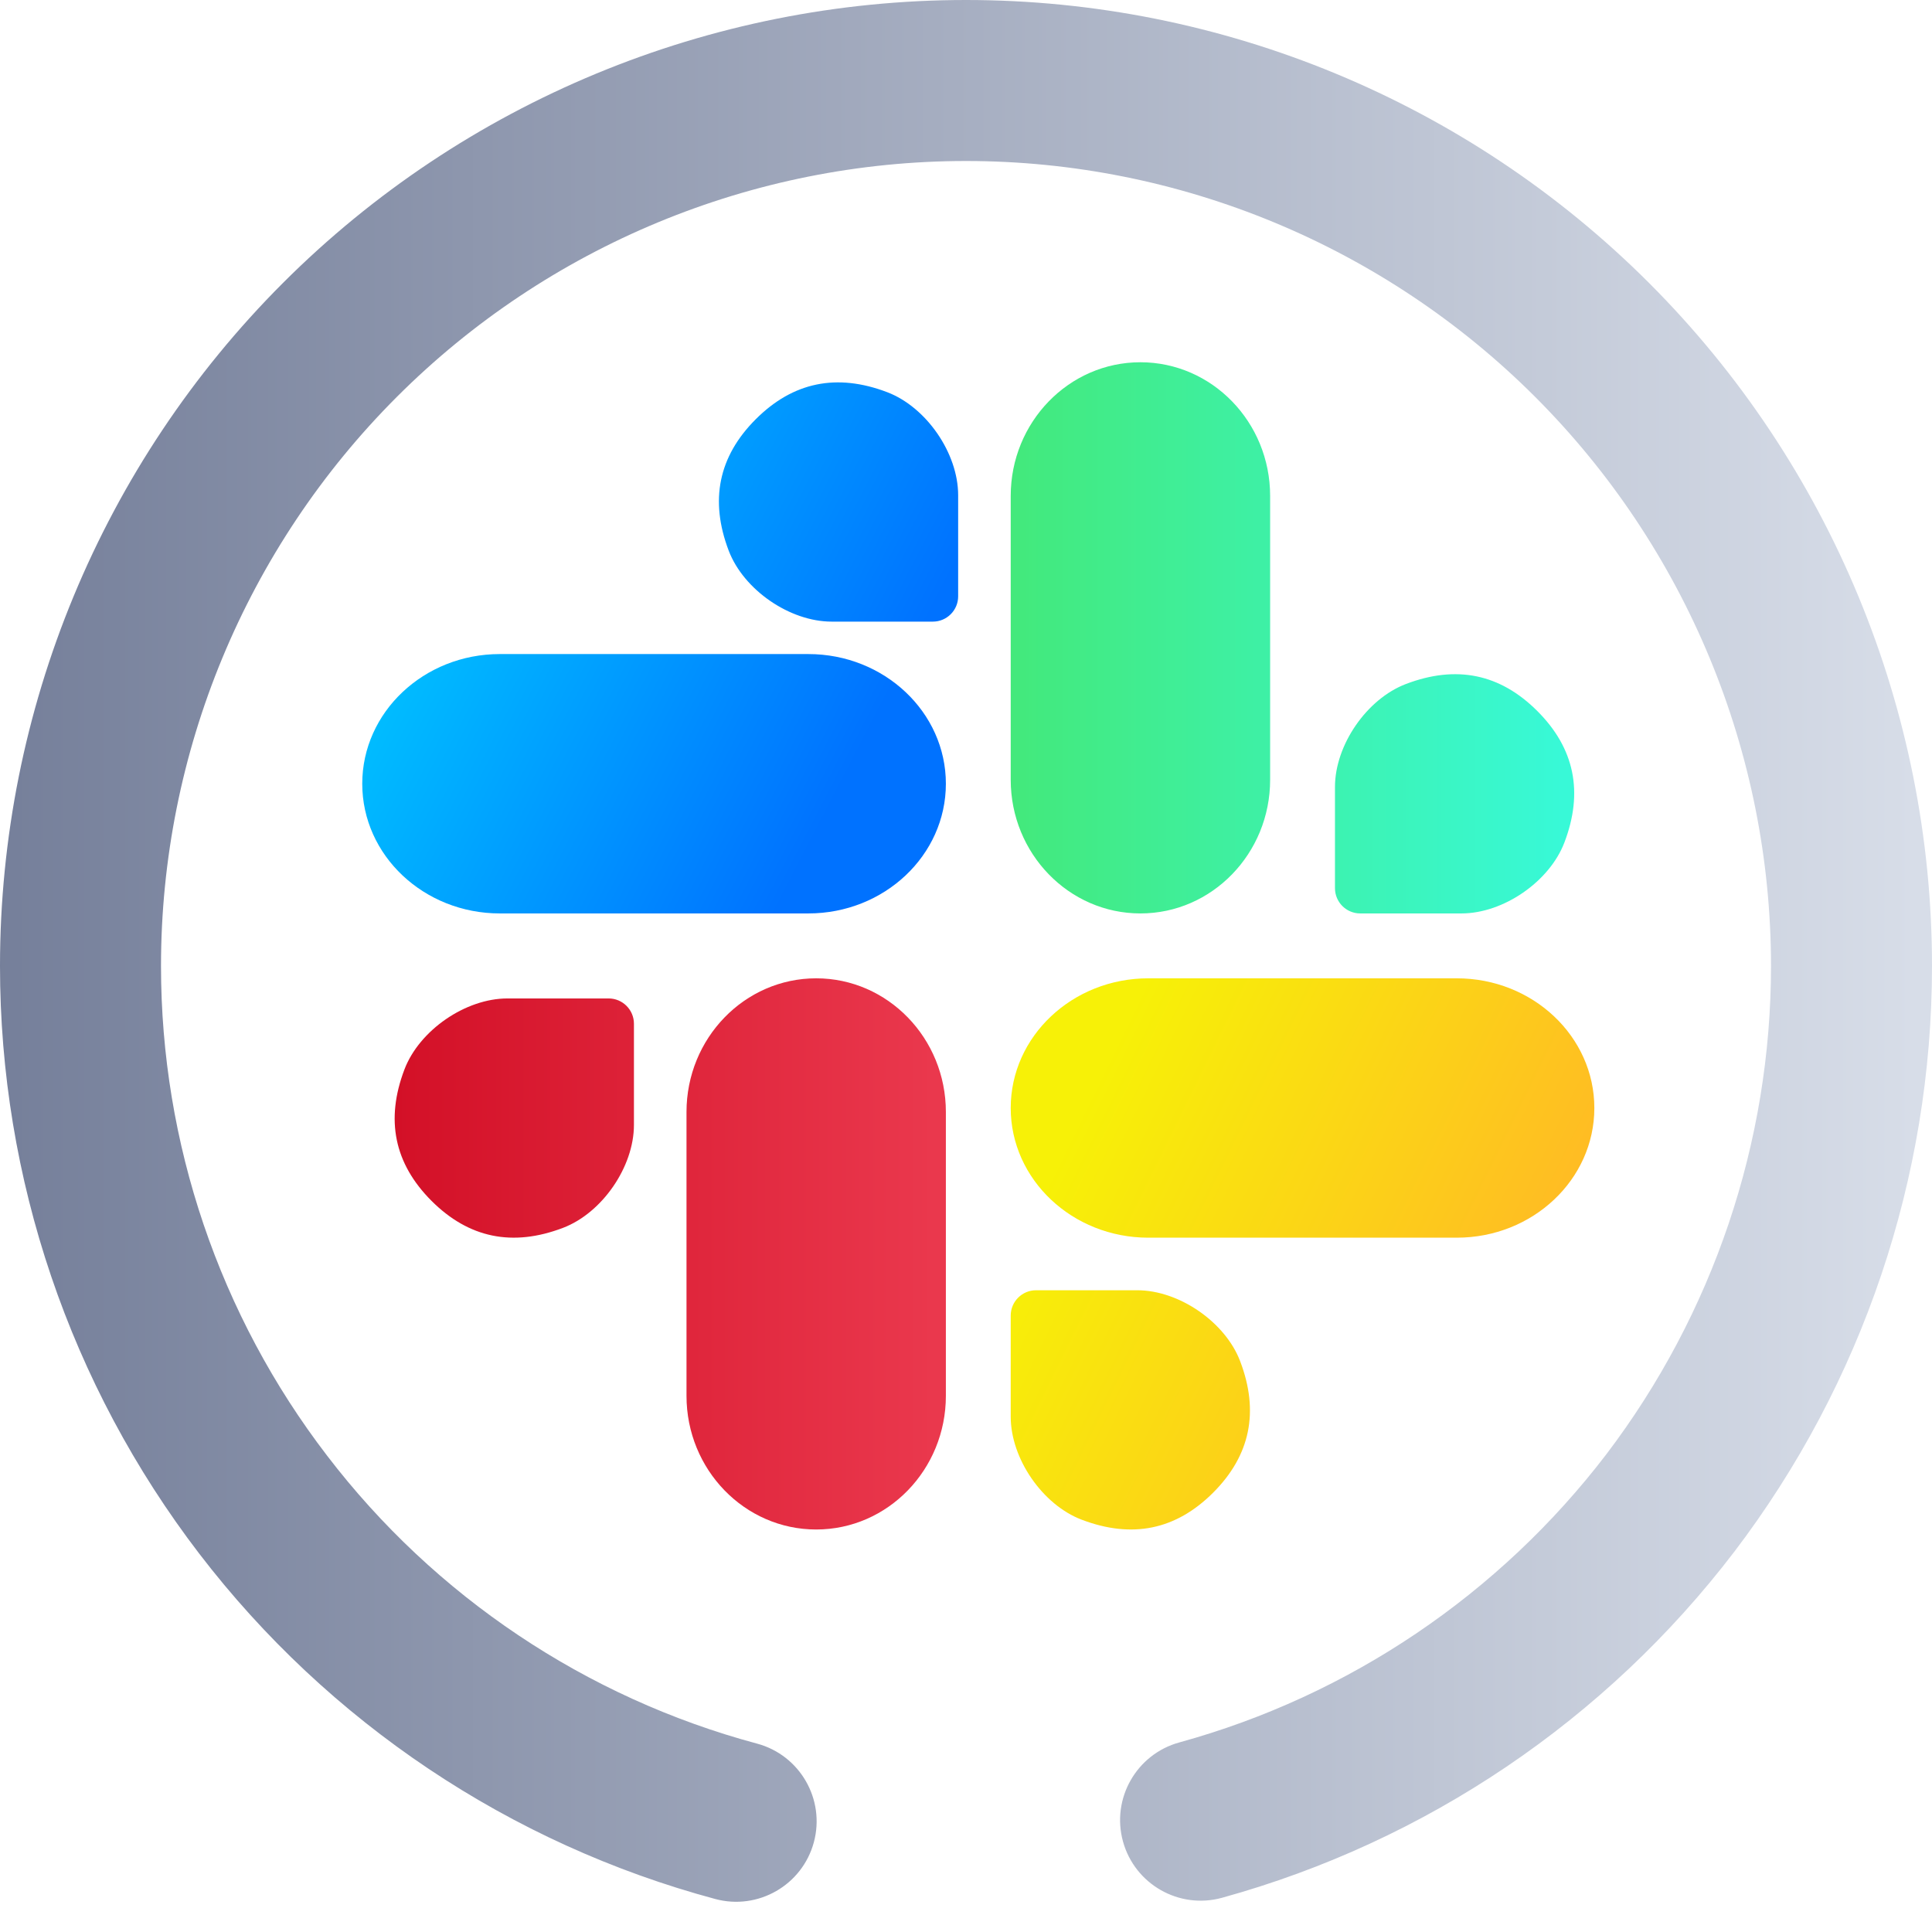
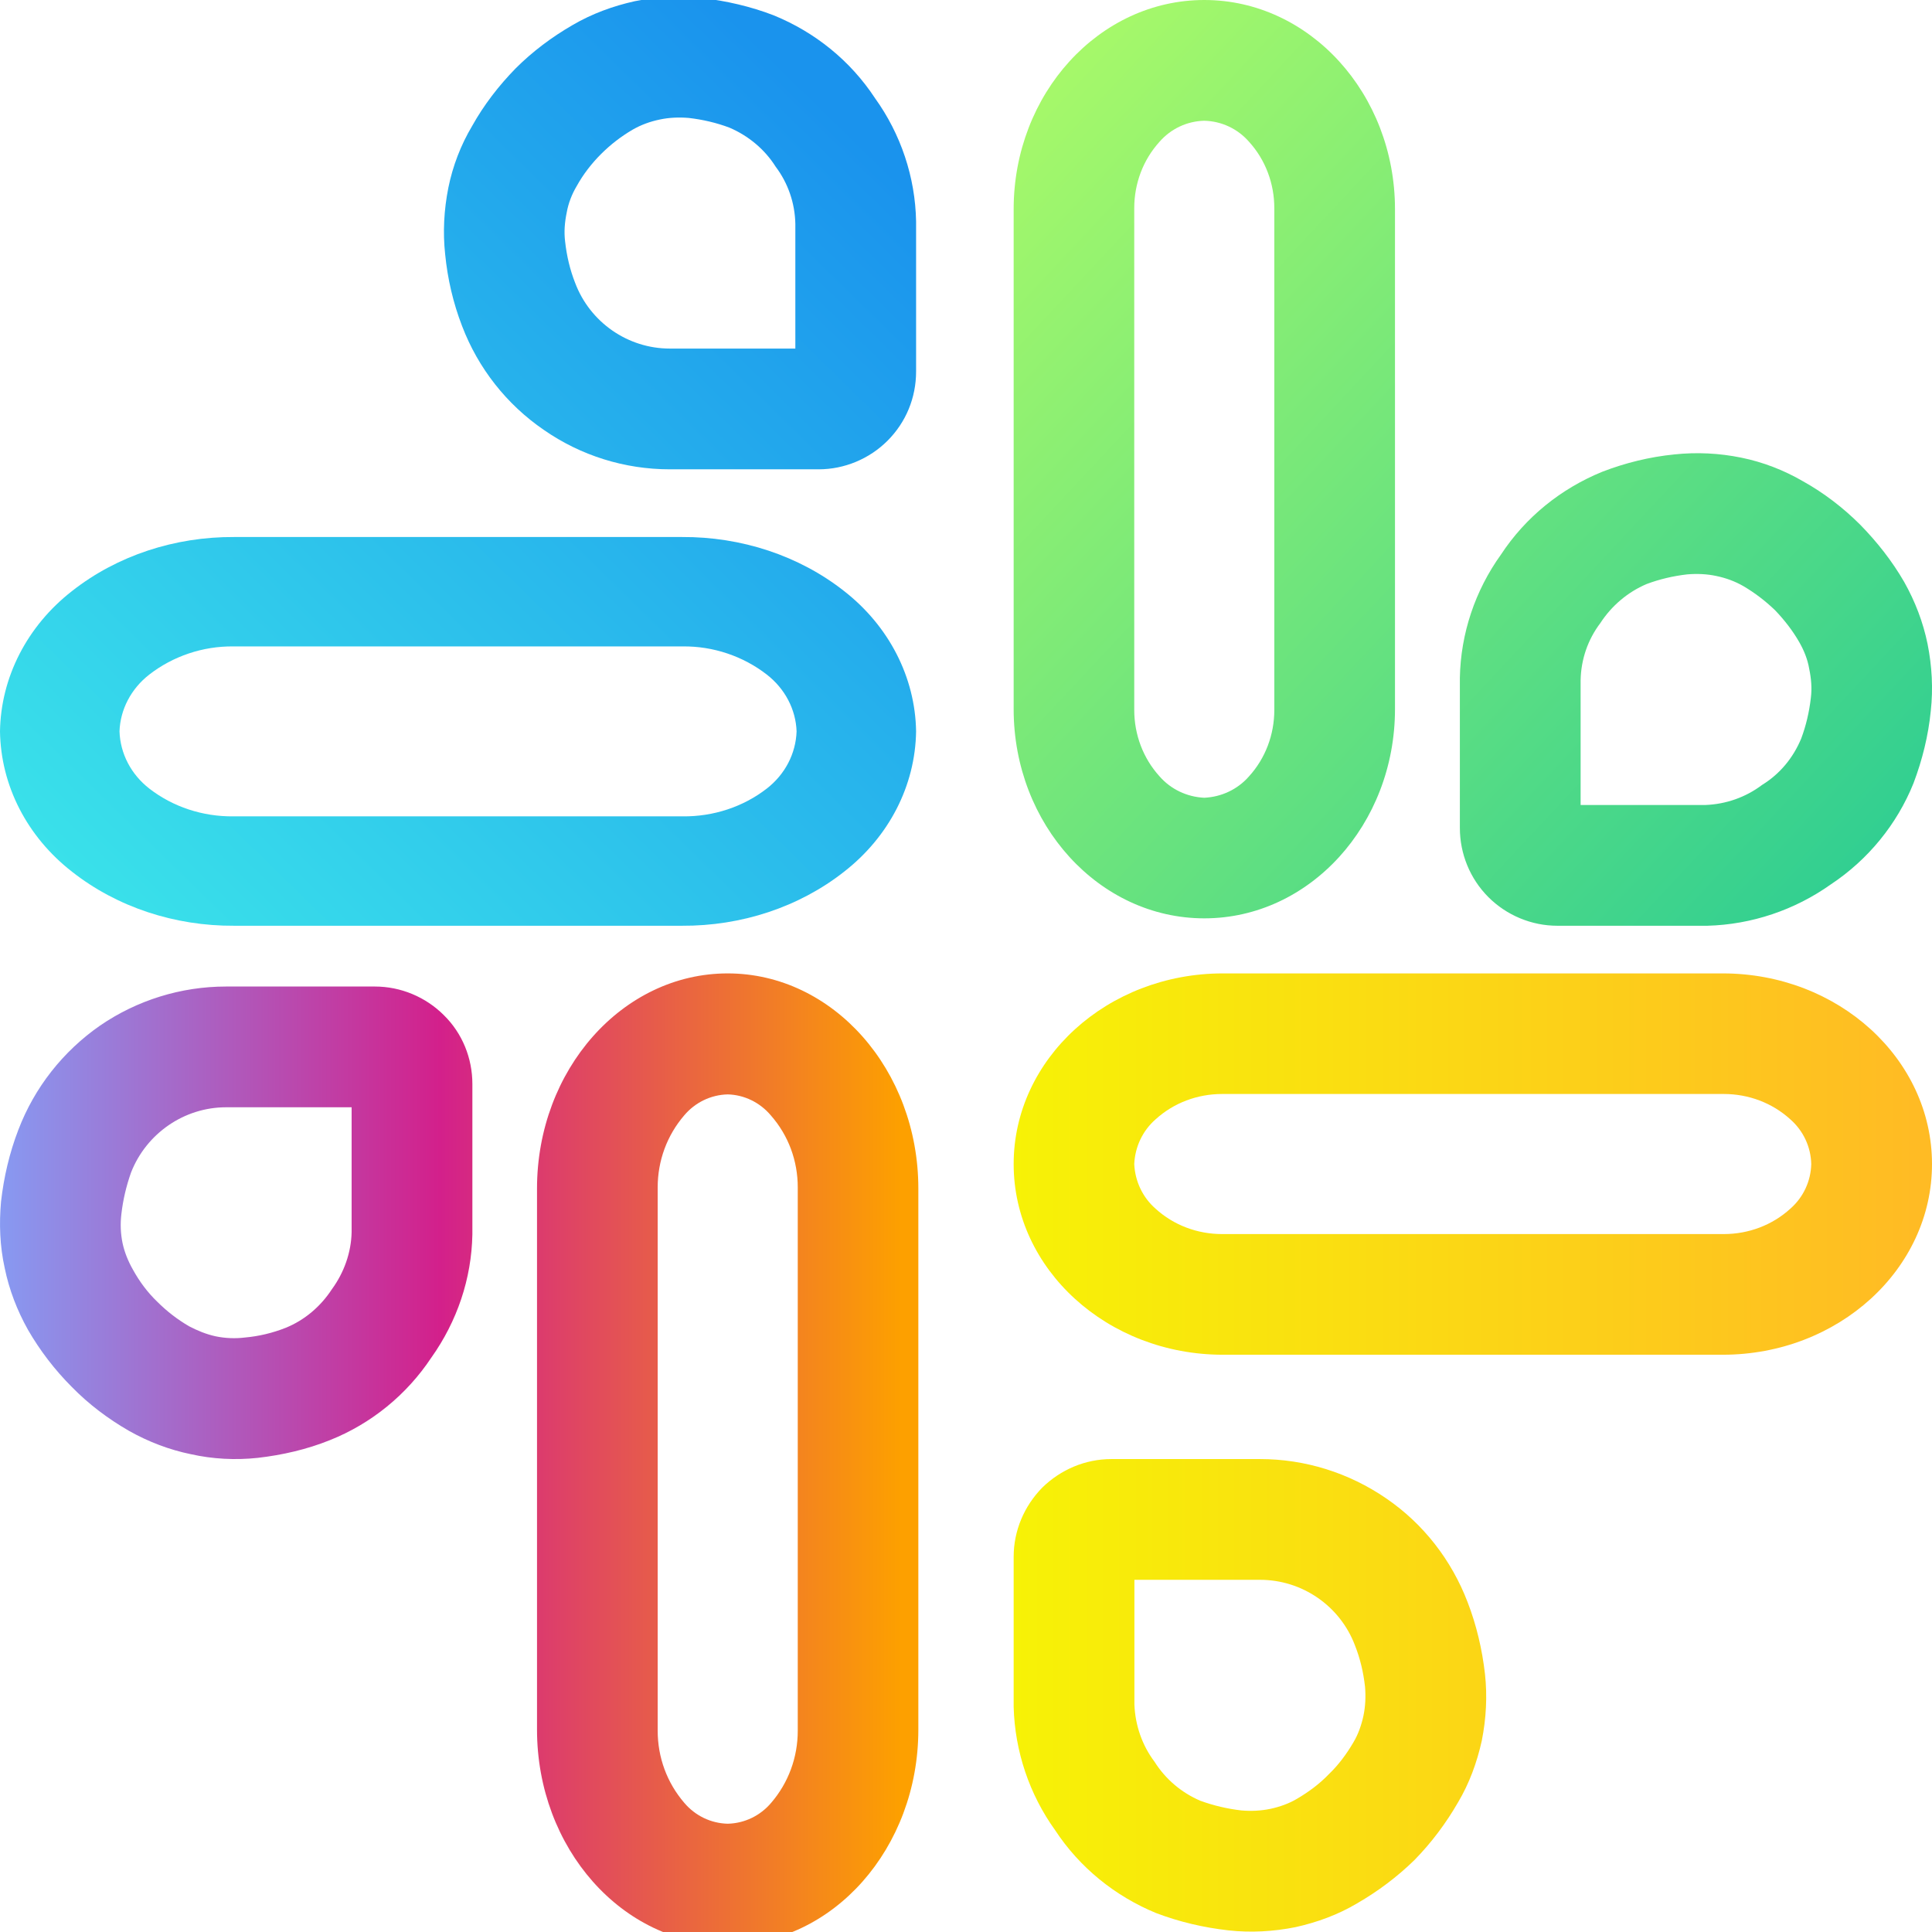
<svg xmlns="http://www.w3.org/2000/svg" style="isolation:isolate" viewBox="0 0 48 48" width="48pt" height="48pt">
-   <linearGradient id="_lgradient_122" x1="0" y1="0.5" x2="1" y2="0.5" gradientTransform="matrix(14,0,0,13.694,25.111,9)" gradientUnits="userSpaceOnUse">
-     <stop offset="0%" stop-opacity="1" style="stop-color:rgb(67,233,123)" />
-     <stop offset="97.826%" stop-opacity="1" style="stop-color:rgb(56,249,215)" />
+   <linearGradient id="_lgradient_0" x1="0" y1="0.5" x2="1" y2="0.5" gradientTransform="matrix(22.816,0,0,24.132,0,24.184)" gradientUnits="userSpaceOnUse">
+     <stop offset="0%" stop-opacity="1" style="stop-color:rgb(135,154,242)" />
+     <stop offset="47.917%" stop-opacity="1" style="stop-color:rgb(211,32,139)" />
+     <stop offset="97.917%" stop-opacity="1" style="stop-color:rgb(253,160,0)" />
  </linearGradient>
-   <path d=" M 28.333 9 L 28.333 9 C 30.112 9 31.556 10.488 31.556 12.321 L 31.556 19.373 C 31.556 21.206 30.112 22.694 28.333 22.694 L 28.333 22.694 C 26.555 22.694 25.111 21.206 25.111 19.373 L 25.111 12.321 C 25.111 10.488 26.555 9 28.333 9 Z  M 33.795 22.694 L 36.31 22.694 C 37.35 22.694 38.496 21.905 38.867 20.932 Q 39.583 19.053 38.195 17.666 Q 36.808 16.278 34.929 16.994 C 33.956 17.365 33.167 18.511 33.167 19.552 L 33.167 22.066 C 33.167 22.413 33.448 22.694 33.795 22.694 Z " fill-rule="evenodd" fill="url(#_lgradient_122)" />
-   <linearGradient id="_lgradient_123" x1="0" y1="0.5" x2="0.907" y2="0.92" gradientTransform="matrix(14.5,0,0,13.694,25.111,24.306)" gradientUnits="userSpaceOnUse">
-     <stop offset="0%" stop-opacity="1" style="stop-color:rgb(247,241,7)" />
-     <stop offset="83.888%" stop-opacity="1" style="stop-color:rgb(255,187,36)" />
+   <path d=" M 8.736 27.51 L 8.736 30.61 C 8.726 31.12 8.546 31.62 8.246 32.03 C 7.966 32.46 7.566 32.8 7.096 32.99 C 6.766 33.12 6.426 33.2 6.086 33.23 C 5.846 33.26 5.596 33.25 5.356 33.2 C 5.126 33.15 4.906 33.06 4.696 32.95 C 4.406 32.78 4.146 32.58 3.906 32.34 C 3.666 32.11 3.466 31.84 3.306 31.55 C 3.186 31.34 3.096 31.12 3.046 30.89 C 2.996 30.65 2.986 30.41 3.016 30.16 C 3.056 29.81 3.136 29.47 3.256 29.13 C 3.636 28.16 4.576 27.51 5.616 27.51 L 8.736 27.51 L 8.736 27.51 Z  M 8.196 35.78 C 7.626 36.01 7.016 36.15 6.406 36.22 C 5.846 36.28 5.286 36.25 4.746 36.13 C 4.206 36.02 3.686 35.82 3.206 35.55 C 2.686 35.25 2.206 34.89 1.786 34.46 C 1.366 34.04 0.996 33.56 0.696 33.04 C 0.426 32.56 0.226 32.04 0.116 31.5 C -0.004 30.96 -0.024 30.4 0.026 29.85 C 0.096 29.24 0.236 28.64 0.456 28.07 C 0.856 27.02 1.566 26.12 2.486 25.48 C 3.406 24.85 4.496 24.51 5.616 24.51 L 9.316 24.51 C 9.956 24.51 10.576 24.77 11.026 25.22 C 11.486 25.67 11.736 26.29 11.736 26.93 L 11.736 30.63 C 11.736 30.64 11.736 30.65 11.736 30.67 C 11.716 31.77 11.356 32.83 10.716 33.73 C 10.106 34.65 9.226 35.37 8.196 35.78 L 8.196 35.78 Z  M 18.08 27.19 C 18.49 27.2 18.88 27.39 19.15 27.71 C 19.59 28.21 19.82 28.84 19.82 29.5 C 19.82 29.51 19.82 29.52 19.82 29.53 L 19.82 42.97 C 19.82 42.98 19.82 42.99 19.82 43 C 19.82 43.66 19.59 44.29 19.16 44.79 C 18.89 45.11 18.5 45.3 18.08 45.31 C 17.66 45.3 17.27 45.11 17 44.79 C 16.57 44.29 16.34 43.66 16.34 43 C 16.34 42.99 16.34 42.98 16.34 42.97 L 16.34 29.53 C 16.34 29.52 16.34 29.51 16.34 29.5 C 16.34 28.84 16.57 28.21 17 27.71 C 17.27 27.39 17.66 27.2 18.08 27.19 L 18.08 27.19 Z  M 18.079 24.184 L 18.079 24.184 C 20.693 24.184 22.816 26.58 22.816 29.53 L 22.816 42.97 C 22.816 45.92 20.693 48.316 18.079 48.316 L 18.079 48.316 C 15.465 48.316 13.342 45.92 13.342 42.97 L 13.342 29.53 C 13.342 26.58 15.465 24.184 18.079 24.184 L 18.079 24.184 Z " fill-rule="evenodd" fill="url(#_lgradient_0)" />
+   <linearGradient id="_lgradient_1" x1="0.031" y1="0.109" x2="0.958" y2="0.975" gradientTransform="matrix(22.816,0,0,23,25.184,0)" gradientUnits="userSpaceOnUse">
+     <stop offset="0%" stop-opacity="1" style="stop-color:rgb(165,248,106)" />
+     <stop offset="97.917%" stop-opacity="1" style="stop-color:rgb(47,206,146)" />
  </linearGradient>
-   <path d=" M 25.111 27.528 L 25.111 27.528 C 25.111 25.749 26.643 24.306 28.529 24.306 L 36.193 24.306 C 38.08 24.306 39.611 25.749 39.611 27.528 L 39.611 27.528 C 39.611 29.306 38.08 30.75 36.193 30.75 L 28.529 30.75 C 26.643 30.75 25.111 29.306 25.111 27.528 Z  M 25.74 32.056 L 28.254 32.056 C 29.295 32.056 30.441 32.846 30.811 33.818 Q 31.527 35.697 30.14 37.085 Q 28.752 38.472 26.873 37.756 C 25.901 37.386 25.111 36.24 25.111 35.199 L 25.111 32.685 C 25.111 32.338 25.393 32.056 25.74 32.056 Z " fill-rule="evenodd" fill="url(#_lgradient_123)" />
-   <linearGradient id="_lgradient_124" x1="0" y1="0.5" x2="1" y2="0.5" gradientTransform="matrix(13.694,0,0,13.694,9.806,24.306)" gradientUnits="userSpaceOnUse">
-     <stop offset="0%" stop-opacity="1" style="stop-color:rgb(211,16,39)" />
-     <stop offset="97.826%" stop-opacity="1" style="stop-color:rgb(234,56,77)" />
+   <path d=" M 39.27 20 L 39.27 16.9 C 39.28 16.38 39.45 15.89 39.76 15.48 C 40.04 15.05 40.44 14.71 40.91 14.51 C 41.23 14.39 41.57 14.31 41.92 14.27 C 42.16 14.25 42.41 14.26 42.64 14.31 C 42.88 14.36 43.1 14.44 43.31 14.56 C 43.6 14.73 43.86 14.93 44.1 15.16 C 44.33 15.4 44.54 15.67 44.7 15.95 C 44.82 16.16 44.91 16.38 44.95 16.62 C 45 16.86 45.02 17.1 44.99 17.34 C 44.95 17.69 44.87 18.03 44.75 18.35 C 44.55 18.83 44.22 19.23 43.78 19.5 C 43.37 19.81 42.88 19.98 42.37 20 L 39.27 20 L 39.27 20 Z  M 39.81 11.72 C 40.38 11.5 40.99 11.35 41.6 11.29 C 42.16 11.23 42.72 11.26 43.26 11.37 C 43.8 11.48 44.32 11.68 44.8 11.96 C 45.32 12.25 45.8 12.62 46.22 13.04 C 46.64 13.47 47.01 13.94 47.31 14.46 C 47.58 14.94 47.78 15.46 47.89 16 C 48 16.55 48.03 17.11 47.97 17.66 C 47.91 18.27 47.76 18.88 47.54 19.46 C 47.13 20.48 46.41 21.36 45.49 21.97 C 44.59 22.61 43.52 22.97 42.42 23 C 42.41 23 42.4 23 42.39 23 L 38.69 23 C 38.05 23 37.43 22.74 36.98 22.29 C 36.52 21.83 36.27 21.21 36.27 20.57 L 36.27 16.88 C 36.27 16.86 36.27 16.85 36.27 16.84 C 36.29 15.74 36.65 14.67 37.29 13.78 C 37.9 12.85 38.78 12.14 39.81 11.72 L 39.81 11.72 Z  M 29.92 3 C 30.35 3.01 30.75 3.2 31.03 3.52 C 31.44 3.97 31.66 4.56 31.66 5.17 C 31.66 5.18 31.66 5.19 31.66 5.2 L 31.66 17.62 C 31.66 17.63 31.66 17.63 31.66 17.64 C 31.66 18.25 31.44 18.84 31.03 19.29 C 30.75 19.61 30.35 19.8 29.92 19.82 C 29.49 19.8 29.09 19.61 28.81 19.29 C 28.4 18.84 28.18 18.25 28.18 17.64 C 28.18 17.63 28.18 17.63 28.18 17.62 L 28.18 5.2 C 28.18 5.19 28.18 5.18 28.18 5.17 C 28.18 4.56 28.4 3.97 28.81 3.52 C 29.09 3.2 29.49 3.01 29.92 3 L 29.92 3 Z  M 29.921 0 L 29.921 0 C 32.535 0 34.658 2.329 34.658 5.198 L 34.658 17.618 C 34.658 20.487 32.535 22.816 29.921 22.816 L 29.921 22.816 C 27.307 22.816 25.184 20.487 25.184 17.618 L 25.184 5.198 C 25.184 2.329 27.307 0 29.921 0 L 29.921 0 Z " fill-rule="evenodd" fill="url(#_lgradient_1)" />
+   <linearGradient id="_lgradient_2" x1="0" y1="0.5" x2="1" y2="0.5" gradientTransform="matrix(22.816,0,0,23.806,25.184,24.184)" gradientUnits="userSpaceOnUse">
+     <stop offset="0%" stop-opacity="1" style="stop-color:rgb(247,242,6)" />
+     <stop offset="98.261%" stop-opacity="1" style="stop-color:rgb(255,187,36)" />
  </linearGradient>
-   <path d=" M 20.278 24.306 L 20.278 24.306 C 22.056 24.306 23.5 25.794 23.5 27.627 L 23.5 34.679 C 23.5 36.512 22.056 38 20.278 38 L 20.278 38 C 18.499 38 17.056 36.512 17.056 34.679 L 17.056 27.627 C 17.056 25.794 18.499 24.306 20.278 24.306 Z  M 15.121 24.806 L 12.607 24.806 C 11.566 24.806 10.42 25.596 10.049 26.568 Q 9.333 28.447 10.721 29.835 Q 12.109 31.222 13.987 30.506 C 14.96 30.136 15.75 28.99 15.75 27.949 L 15.75 25.435 C 15.75 25.088 15.468 24.806 15.121 24.806 Z " fill-rule="evenodd" fill="url(#_lgradient_124)" />
-   <linearGradient id="_lgradient_125" x1="0" y1="0.5" x2="0.907" y2="0.92" gradientTransform="matrix(14.805,0,0,13.194,9,9.5)" gradientUnits="userSpaceOnUse">
-     <stop offset="0%" stop-opacity="1" style="stop-color:rgb(0,196,255)" />
-     <stop offset="83.888%" stop-opacity="1" style="stop-color:rgb(0,114,255)" />
+   <path d=" M 28.18 28.92 C 28.2 28.49 28.39 28.09 28.71 27.81 C 29.16 27.4 29.75 27.18 30.36 27.18 C 30.37 27.18 30.37 27.18 30.38 27.18 L 30.38 27.18 L 42.8 27.18 C 42.81 27.18 42.82 27.18 42.83 27.18 C 43.44 27.18 44.03 27.4 44.48 27.81 C 44.8 28.09 44.99 28.49 45 28.92 C 44.99 29.35 44.8 29.75 44.48 30.03 C 44.03 30.44 43.44 30.66 42.83 30.66 C 42.82 30.66 42.81 30.66 42.8 30.66 L 30.38 30.66 C 30.37 30.66 30.37 30.66 30.36 30.66 C 29.75 30.66 29.16 30.44 28.71 30.03 C 28.39 29.75 28.2 29.35 28.18 28.92 L 28.18 28.92 Z  M 28.18 28.92 L 28.18 28.92 Z  M 28.18 28.92 L 28.18 28.95 C 28.18 28.94 28.18 28.93 28.18 28.92 L 28.18 28.92 Z  M 25.184 28.921 L 25.184 28.921 C 25.184 26.307 27.513 24.184 30.382 24.184 L 42.802 24.184 C 45.671 24.184 48 26.307 48 28.921 L 48 28.921 C 48 31.535 45.671 33.658 42.802 33.658 L 30.382 33.658 C 27.513 33.658 25.184 31.535 25.184 28.921 L 25.184 28.921 Z  M 28.184 39.25 L 31.304 39.25 C 32.354 39.25 33.294 39.9 33.664 40.88 C 33.794 41.21 33.874 41.55 33.914 41.91 C 33.934 42.15 33.924 42.39 33.874 42.63 C 33.824 42.86 33.744 43.09 33.624 43.29 C 33.454 43.58 33.254 43.85 33.014 44.08 C 32.784 44.32 32.514 44.52 32.224 44.69 C 32.024 44.81 31.794 44.89 31.564 44.94 C 31.324 44.99 31.084 45 30.844 44.98 C 30.494 44.94 30.154 44.86 29.824 44.74 C 29.354 44.54 28.954 44.2 28.684 43.77 C 28.374 43.36 28.204 42.86 28.184 42.35 L 28.184 39.25 L 28.184 39.25 Z  M 27.614 36.25 L 31.304 36.25 C 32.424 36.25 33.514 36.59 34.444 37.23 C 35.364 37.86 36.064 38.76 36.464 39.81 C 36.684 40.38 36.824 40.98 36.894 41.59 C 36.954 42.14 36.924 42.7 36.814 43.25 C 36.694 43.79 36.504 44.31 36.224 44.78 C 35.924 45.3 35.564 45.78 35.144 46.21 C 34.714 46.63 34.234 46.99 33.714 47.29 C 33.244 47.57 32.724 47.76 32.184 47.88 C 31.634 47.99 31.074 48.02 30.524 47.96 C 29.904 47.89 29.304 47.75 28.724 47.53 C 27.704 47.11 26.824 46.4 26.214 45.47 C 25.574 44.58 25.214 43.51 25.184 42.41 C 25.184 42.4 25.184 42.38 25.184 42.37 L 25.184 38.68 C 25.184 38.03 25.444 37.42 25.894 36.96 C 26.354 36.51 26.964 36.25 27.614 36.25 L 27.614 36.25 Z " fill-rule="evenodd" fill="url(#_lgradient_2)" />
+   <linearGradient id="_lgradient_3" x1="0.048" y1="0.979" x2="0.912" y2="0.095" gradientTransform="matrix(22.76,0,0,23.08,0,-0.08)" gradientUnits="userSpaceOnUse">
+     <stop offset="0%" stop-opacity="1" style="stop-color:rgb(59,228,234)" />
+     <stop offset="98.261%" stop-opacity="1" style="stop-color:rgb(26,147,237)" />
  </linearGradient>
-   <path d=" M 9 19.472 L 9 19.472 C 9 17.694 10.531 16.25 12.418 16.25 L 20.082 16.25 C 21.969 16.25 23.5 17.694 23.5 19.472 L 23.5 19.472 C 23.5 21.251 21.969 22.694 20.082 22.694 L 12.418 22.694 C 10.531 22.694 9 21.251 9 19.472 Z  M 23.177 15.444 L 20.662 15.444 C 19.621 15.444 18.476 14.655 18.105 13.682 Q 17.389 11.803 18.776 10.416 Q 20.164 9.028 22.043 9.744 C 23.016 10.115 23.805 11.261 23.805 12.302 L 23.805 14.816 C 23.805 15.163 23.523 15.444 23.177 15.444 Z " fill-rule="evenodd" fill="url(#_lgradient_125)" />
-   <linearGradient id="_lgradient_126" x1="0" y1="0.5" x2="1" y2="0.5" gradientTransform="matrix(48,0,0,47.7,0,0)" gradientUnits="userSpaceOnUse">
-     <stop offset="0%" stop-opacity="1" style="stop-color:rgb(117,127,154)" />
-     <stop offset="98.696%" stop-opacity="1" style="stop-color:rgb(215,221,232)" />
-   </linearGradient>
-   <path d=" M 18.81 43.32 L 18.81 43.32 C 19.875 43.607 20.507 44.705 20.22 45.77 L 20.22 45.77 C 19.933 46.835 18.835 47.467 17.77 47.18 L 17.77 47.18 C 12.67 45.81 8.16 42.79 4.95 38.6 C 1.74 34.41 0 29.28 0 24 C 0 17.64 2.53 11.53 7.03 7.03 C 11.53 2.53 17.64 0 24 0 C 30.36 0 36.47 2.53 40.97 7.03 C 45.47 11.53 48 17.64 48 24 C 48 29.26 46.27 34.37 43.09 38.55 C 39.9 42.73 35.43 45.75 30.36 47.15 L 30.36 47.15 C 29.295 47.443 28.193 46.815 27.9 45.75 L 27.9 45.75 C 27.607 44.685 28.235 43.583 29.3 43.29 L 29.3 43.29 C 33.52 42.13 37.25 39.61 39.91 36.13 C 42.56 32.64 44 28.38 44 24 C 44 18.7 41.89 13.61 38.14 9.86 C 34.39 6.11 29.3 4 24 4 C 18.7 4 13.61 6.11 9.86 9.86 C 6.11 13.61 4 18.7 4 24 C 4 28.4 5.45 32.68 8.13 36.17 C 10.8 39.66 14.56 42.18 18.81 43.32 Z " fill="url(#_lgradient_126)" />
+   <path d=" M 19.76 8.66 L 16.64 8.66 C 15.6 8.66 14.66 8.01 14.29 7.03 C 14.16 6.7 14.08 6.36 14.04 6 C 14.01 5.76 14.03 5.52 14.08 5.28 C 14.12 5.05 14.21 4.82 14.33 4.62 C 14.49 4.33 14.7 4.06 14.93 3.83 C 15.17 3.59 15.43 3.39 15.72 3.22 C 15.93 3.1 16.15 3.02 16.39 2.97 C 16.62 2.92 16.87 2.91 17.11 2.93 C 17.46 2.97 17.8 3.05 18.12 3.17 C 18.59 3.37 19 3.71 19.27 4.14 C 19.58 4.55 19.75 5.05 19.76 5.56 L 19.76 8.66 L 19.76 8.66 Z  M 20.34 11.66 L 16.64 11.66 C 15.52 11.66 14.43 11.32 13.51 10.68 C 12.59 10.05 11.88 9.15 11.48 8.1 C 11.26 7.53 11.12 6.93 11.06 6.32 C 11 5.77 11.03 5.21 11.14 4.66 C 11.25 4.12 11.45 3.6 11.73 3.13 C 12.02 2.61 12.39 2.13 12.81 1.7 C 13.23 1.28 13.71 0.92 14.23 0.62 C 14.71 0.34 15.23 0.15 15.77 0.03 C 16.32 -0.08 16.88 -0.11 17.43 -0.05 C 18.04 0.02 18.65 0.16 19.22 0.38 C 20.25 0.8 21.13 1.51 21.74 2.44 C 22.38 3.33 22.74 4.4 22.76 5.5 C 22.76 5.51 22.76 5.53 22.76 5.54 L 22.76 9.23 C 22.76 9.88 22.51 10.49 22.05 10.95 C 21.6 11.4 20.98 11.66 20.34 11.66 L 20.34 11.66 Z  M 2.969 18.171 C 2.988 17.627 3.256 17.111 3.711 16.758 C 4.295 16.305 5.037 16.051 5.799 16.06 C 5.799 16.06 5.809 16.06 5.819 16.06 L 16.941 16.06 C 16.951 16.06 16.961 16.06 16.961 16.06 C 17.723 16.051 18.465 16.305 19.049 16.758 C 19.504 17.111 19.772 17.627 19.791 18.171 C 19.772 18.724 19.504 19.24 19.049 19.593 C 18.465 20.046 17.723 20.291 16.961 20.282 C 16.961 20.282 16.951 20.282 16.941 20.282 L 5.819 20.282 C 5.809 20.282 5.799 20.282 5.799 20.282 C 5.037 20.291 4.295 20.046 3.711 19.593 C 3.256 19.24 2.988 18.724 2.969 18.171 L 2.969 18.171 Z  M 0 18.171 C 0.02 16.83 0.673 15.553 1.791 14.683 C 2.909 13.804 4.344 13.333 5.819 13.342 L 16.941 13.342 C 18.416 13.333 19.851 13.804 20.969 14.683 C 22.087 15.553 22.74 16.83 22.76 18.171 C 22.74 19.521 22.087 20.789 20.969 21.659 C 19.851 22.538 18.416 23.009 16.941 23 L 5.819 23 C 4.344 23.009 2.909 22.538 1.791 21.659 C 0.673 20.789 0.02 19.521 0 18.171 L 0 18.171 Z " fill-rule="evenodd" fill="url(#_lgradient_3)" />
</svg>
